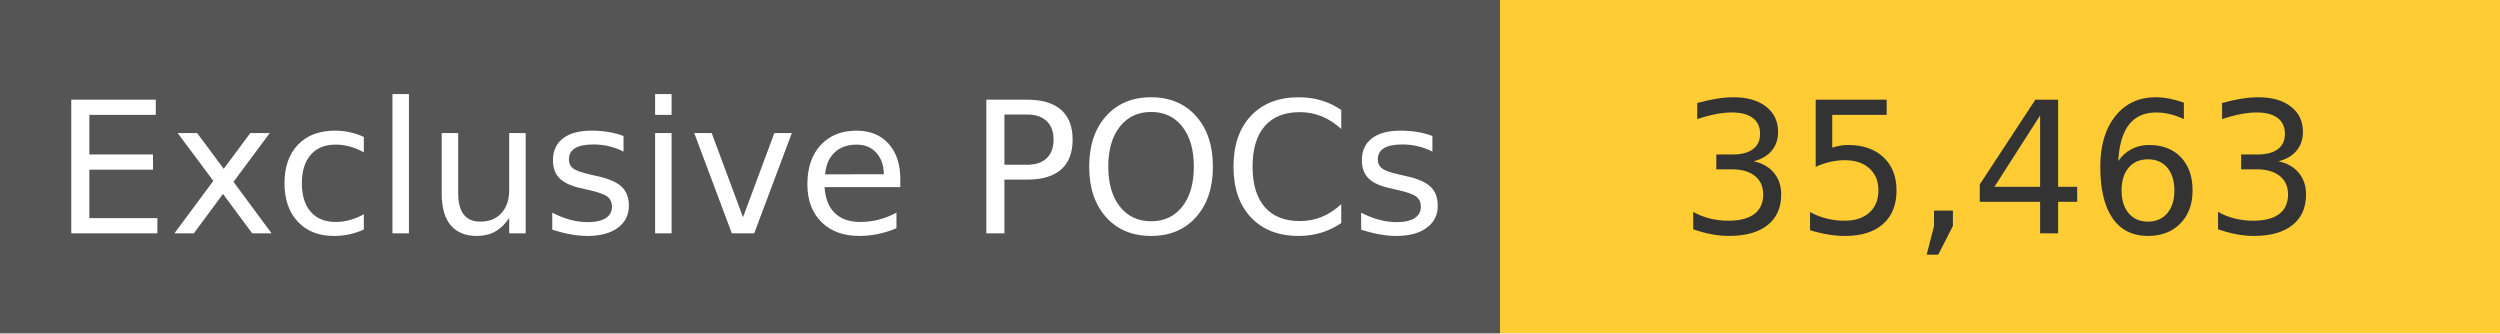
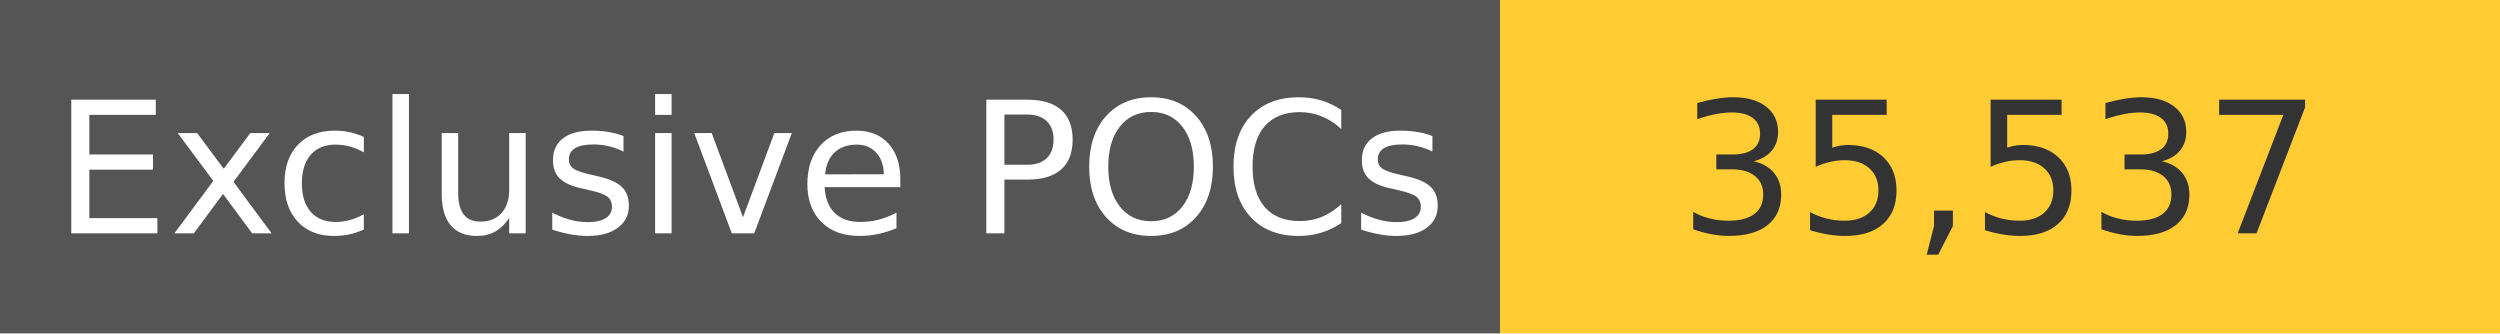
<svg xmlns="http://www.w3.org/2000/svg" width="150" height="20" role="img">
  <linearGradient id="s" x2="0" y2="100%">
    <stop offset="0" stop-color="#bbb" stop-opacity=".1" />
    <stop offset="1" stop-opacity=".1" />
  </linearGradient>
  <g>
    <rect width="90" height="20" fill="#555" />
    <rect x="90" width="267" height="20" fill="#ffcc33" />
  </g>
  <g fill="#fff" text-anchor="middle" font-family="Verdana,Geneva,DejaVu Sans,sans-serif" text-rendering="geometricPrecision" font-size="110">
    <text x="450" y="140" transform="scale(.1)" fill="#fff">
            Exclusive POCs
        </text>
    <text x="1200" y="140" transform="scale(.1)" fill="#333">
-             35,463
+             35,537
        </text>
  </g>
</svg>
